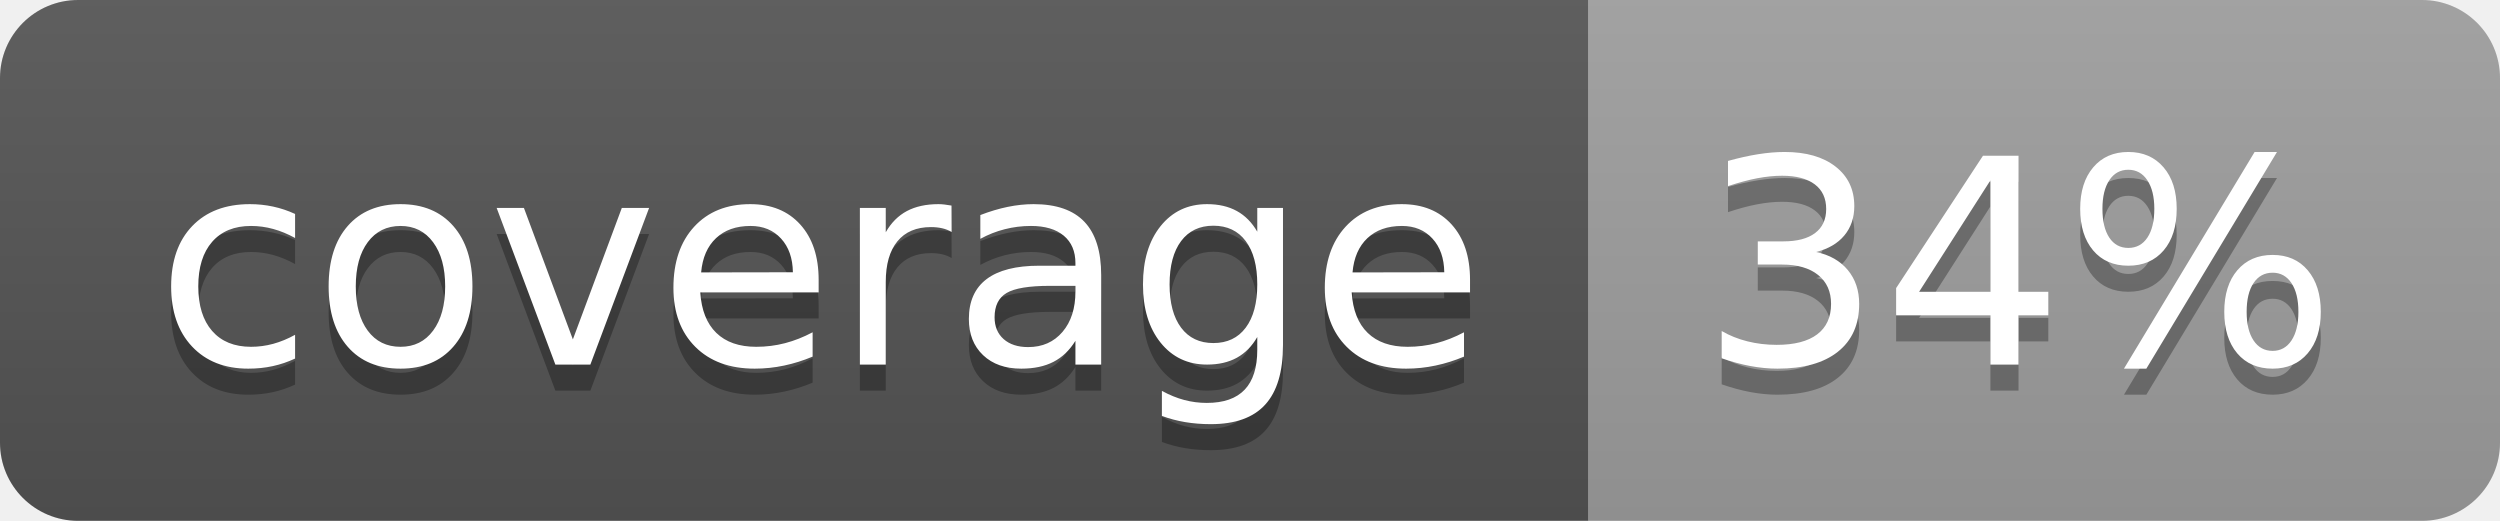
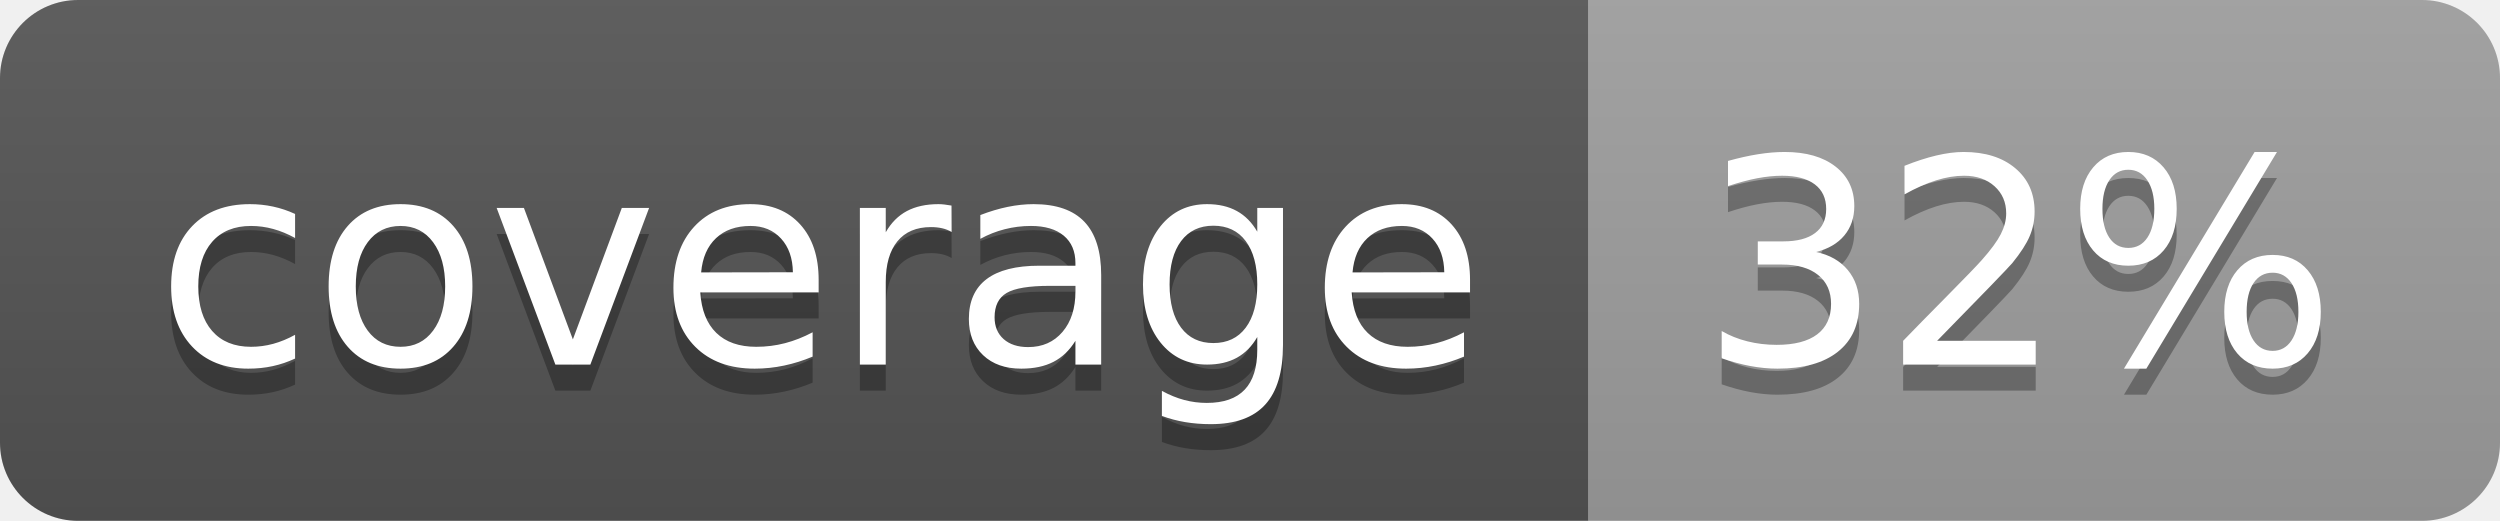
<svg xmlns="http://www.w3.org/2000/svg" width="96" height="20">
  <linearGradient id="b" x2="0" y2="100%">
    <stop offset="0" stop-color="#bbb" stop-opacity=".1" />
    <stop offset="1" stop-opacity=".1" />
  </linearGradient>
  <clipPath id="a">
    <rect width="96" height="20" rx="3" fill="#fff" />
  </clipPath>
  <g clip-path="url(#a)">
    <path fill="#555" d="M0 0h61v20H0z" />
    <path fill="#9F9F9F" d="M61 0h35v20H61z" />
    <path fill="url(#b)" d="M0 0h96v20H0z" />
  </g>
  <g fill="#fff" text-anchor="middle" font-family="DejaVu Sans,Verdana,Geneva,sans-serif" font-size="110">
    <text x="315" y="150" fill="#010101" fill-opacity=".3" transform="scale(.1)" textLength="510">coverage</text>
    <text x="315" y="140" transform="scale(.1)" textLength="510">coverage</text>
-     <text x="775" y="150" fill="#010101" fill-opacity=".3" transform="scale(.1)" textLength="250">34%</text>
-     <text x="775" y="140" transform="scale(.1)" textLength="250">34%</text>
+     <text x="775" y="150" fill="#010101" fill-opacity=".3" transform="scale(.1)" textLength="250">32%</text>
+     <text x="775" y="140" transform="scale(.1)" textLength="250">32%</text>
  </g>
</svg>
